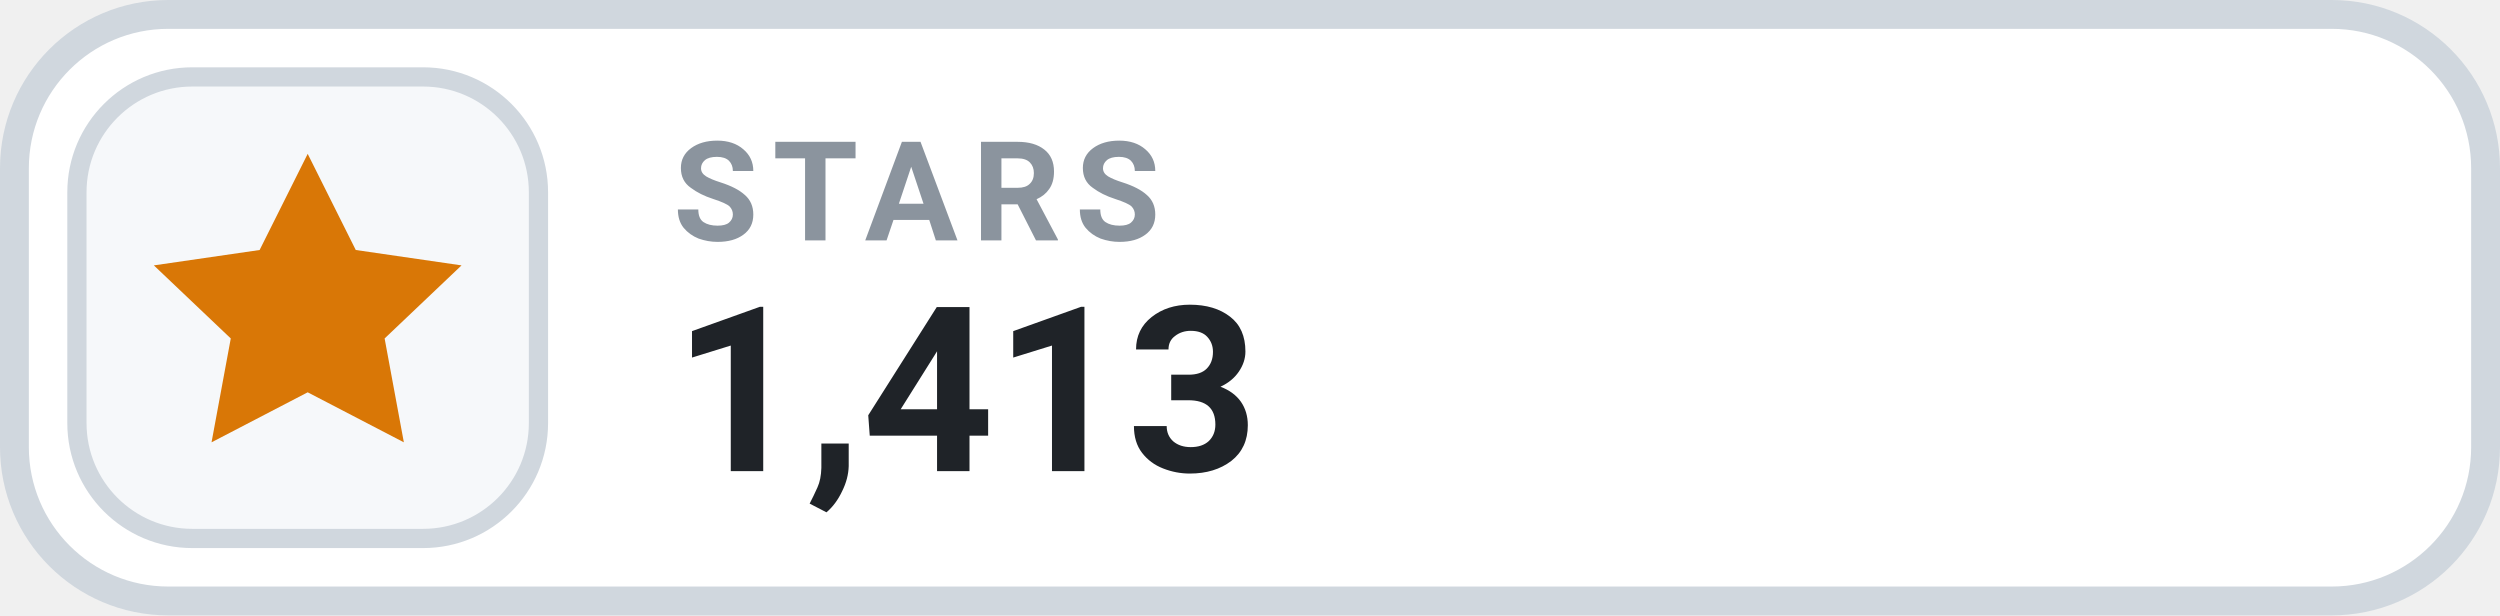
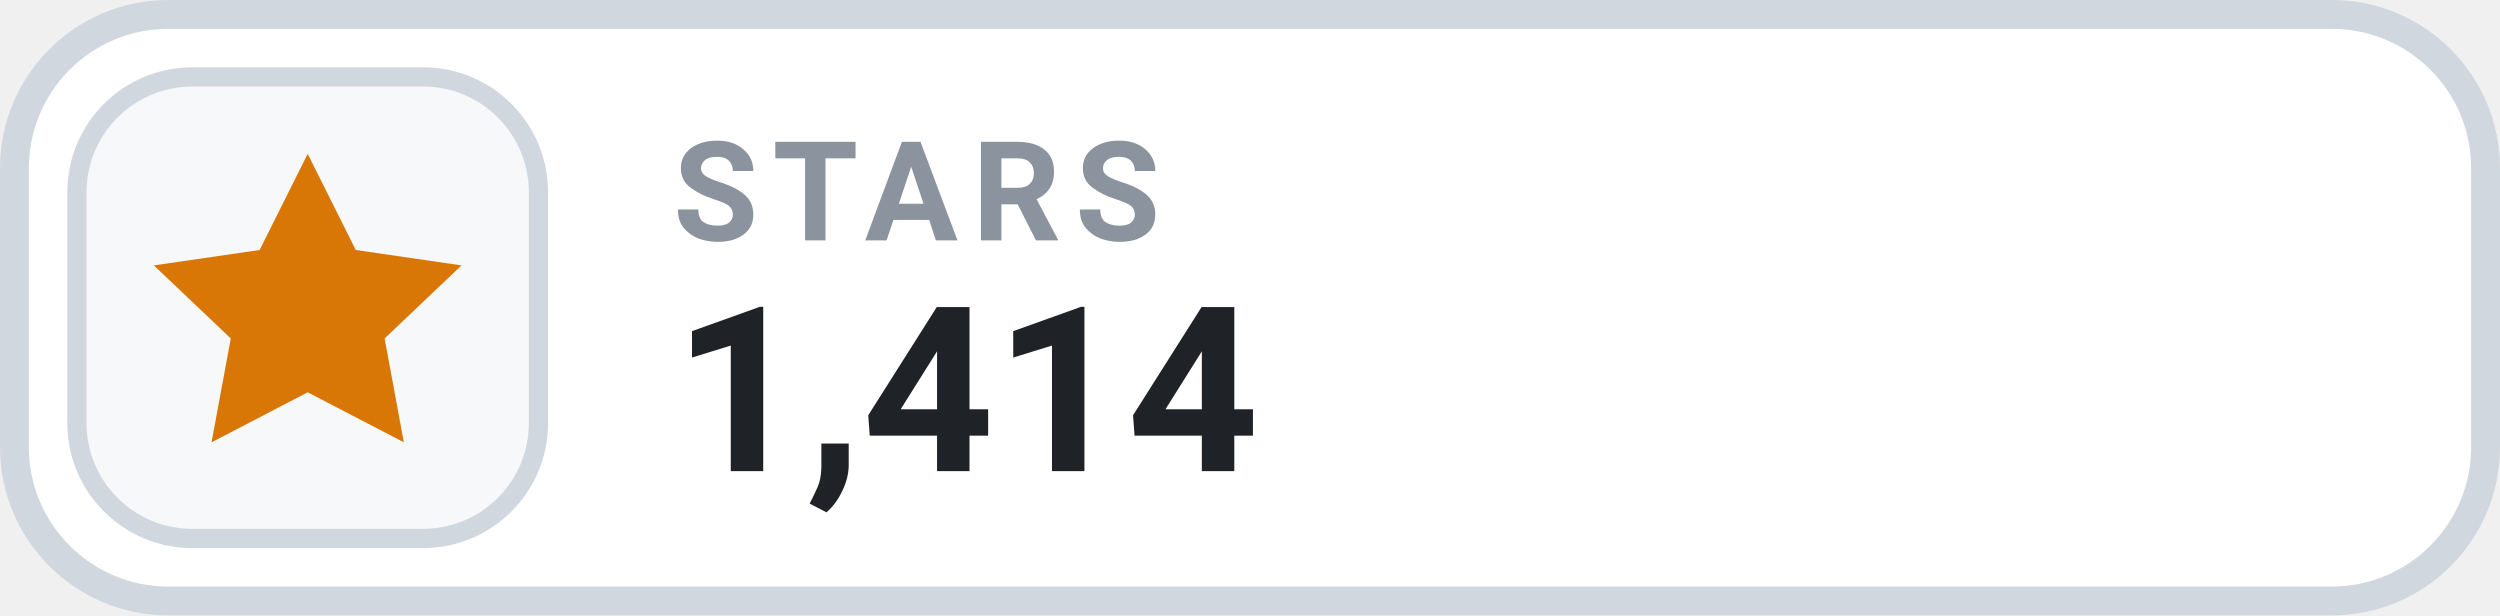
- <svg xmlns="http://www.w3.org/2000/svg" width="130" height="32" viewBox="0 0 130 32" role="img" aria-label="STARS 1,413">
+ <svg xmlns="http://www.w3.org/2000/svg" width="130" height="32" viewBox="0 0 130 32" role="img" aria-label="STARS 1,414">
  <rect x=".75" y=".75" width="128.5" height="30.5" rx="8" fill="#FFFFFF" stroke="#D0D7DE" stroke-width="1.5" />
  <rect x="4" y="4" width="24" height="24" rx="6" fill="#F6F8FA" stroke="#D0D7DE" stroke-width="1" />
  <g transform="translate(16 16)" style="color:#D97706;">
    <path d="M0 -8 l2.5 5 5.5 .8 -4 3.8 1 5.4 -5 -2.6 -5 2.6 1 -5.4 -4 -3.8 5.5 -.8 Z" fill="currentColor" />
  </g>
  <text x="35" y="12.5" fill="#8B949E" font-family="-apple-system,BlinkMacSystemFont,'Segoe UI',Roboto,Helvetica,Arial,sans-serif" font-size="7.2" font-weight="700" letter-spacing=".75">STARS</text>
-   <text x="35" y="24.5" fill="#1F2328" font-family="-apple-system,BlinkMacSystemFont,'Segoe UI',Roboto,Helvetica,Arial,sans-serif" font-size="12" font-weight="700">1,413</text>
+   <text x="35" y="24.5" fill="#1F2328" font-family="-apple-system,BlinkMacSystemFont,'Segoe UI',Roboto,Helvetica,Arial,sans-serif" font-size="12" font-weight="700">1,414</text>
</svg>
